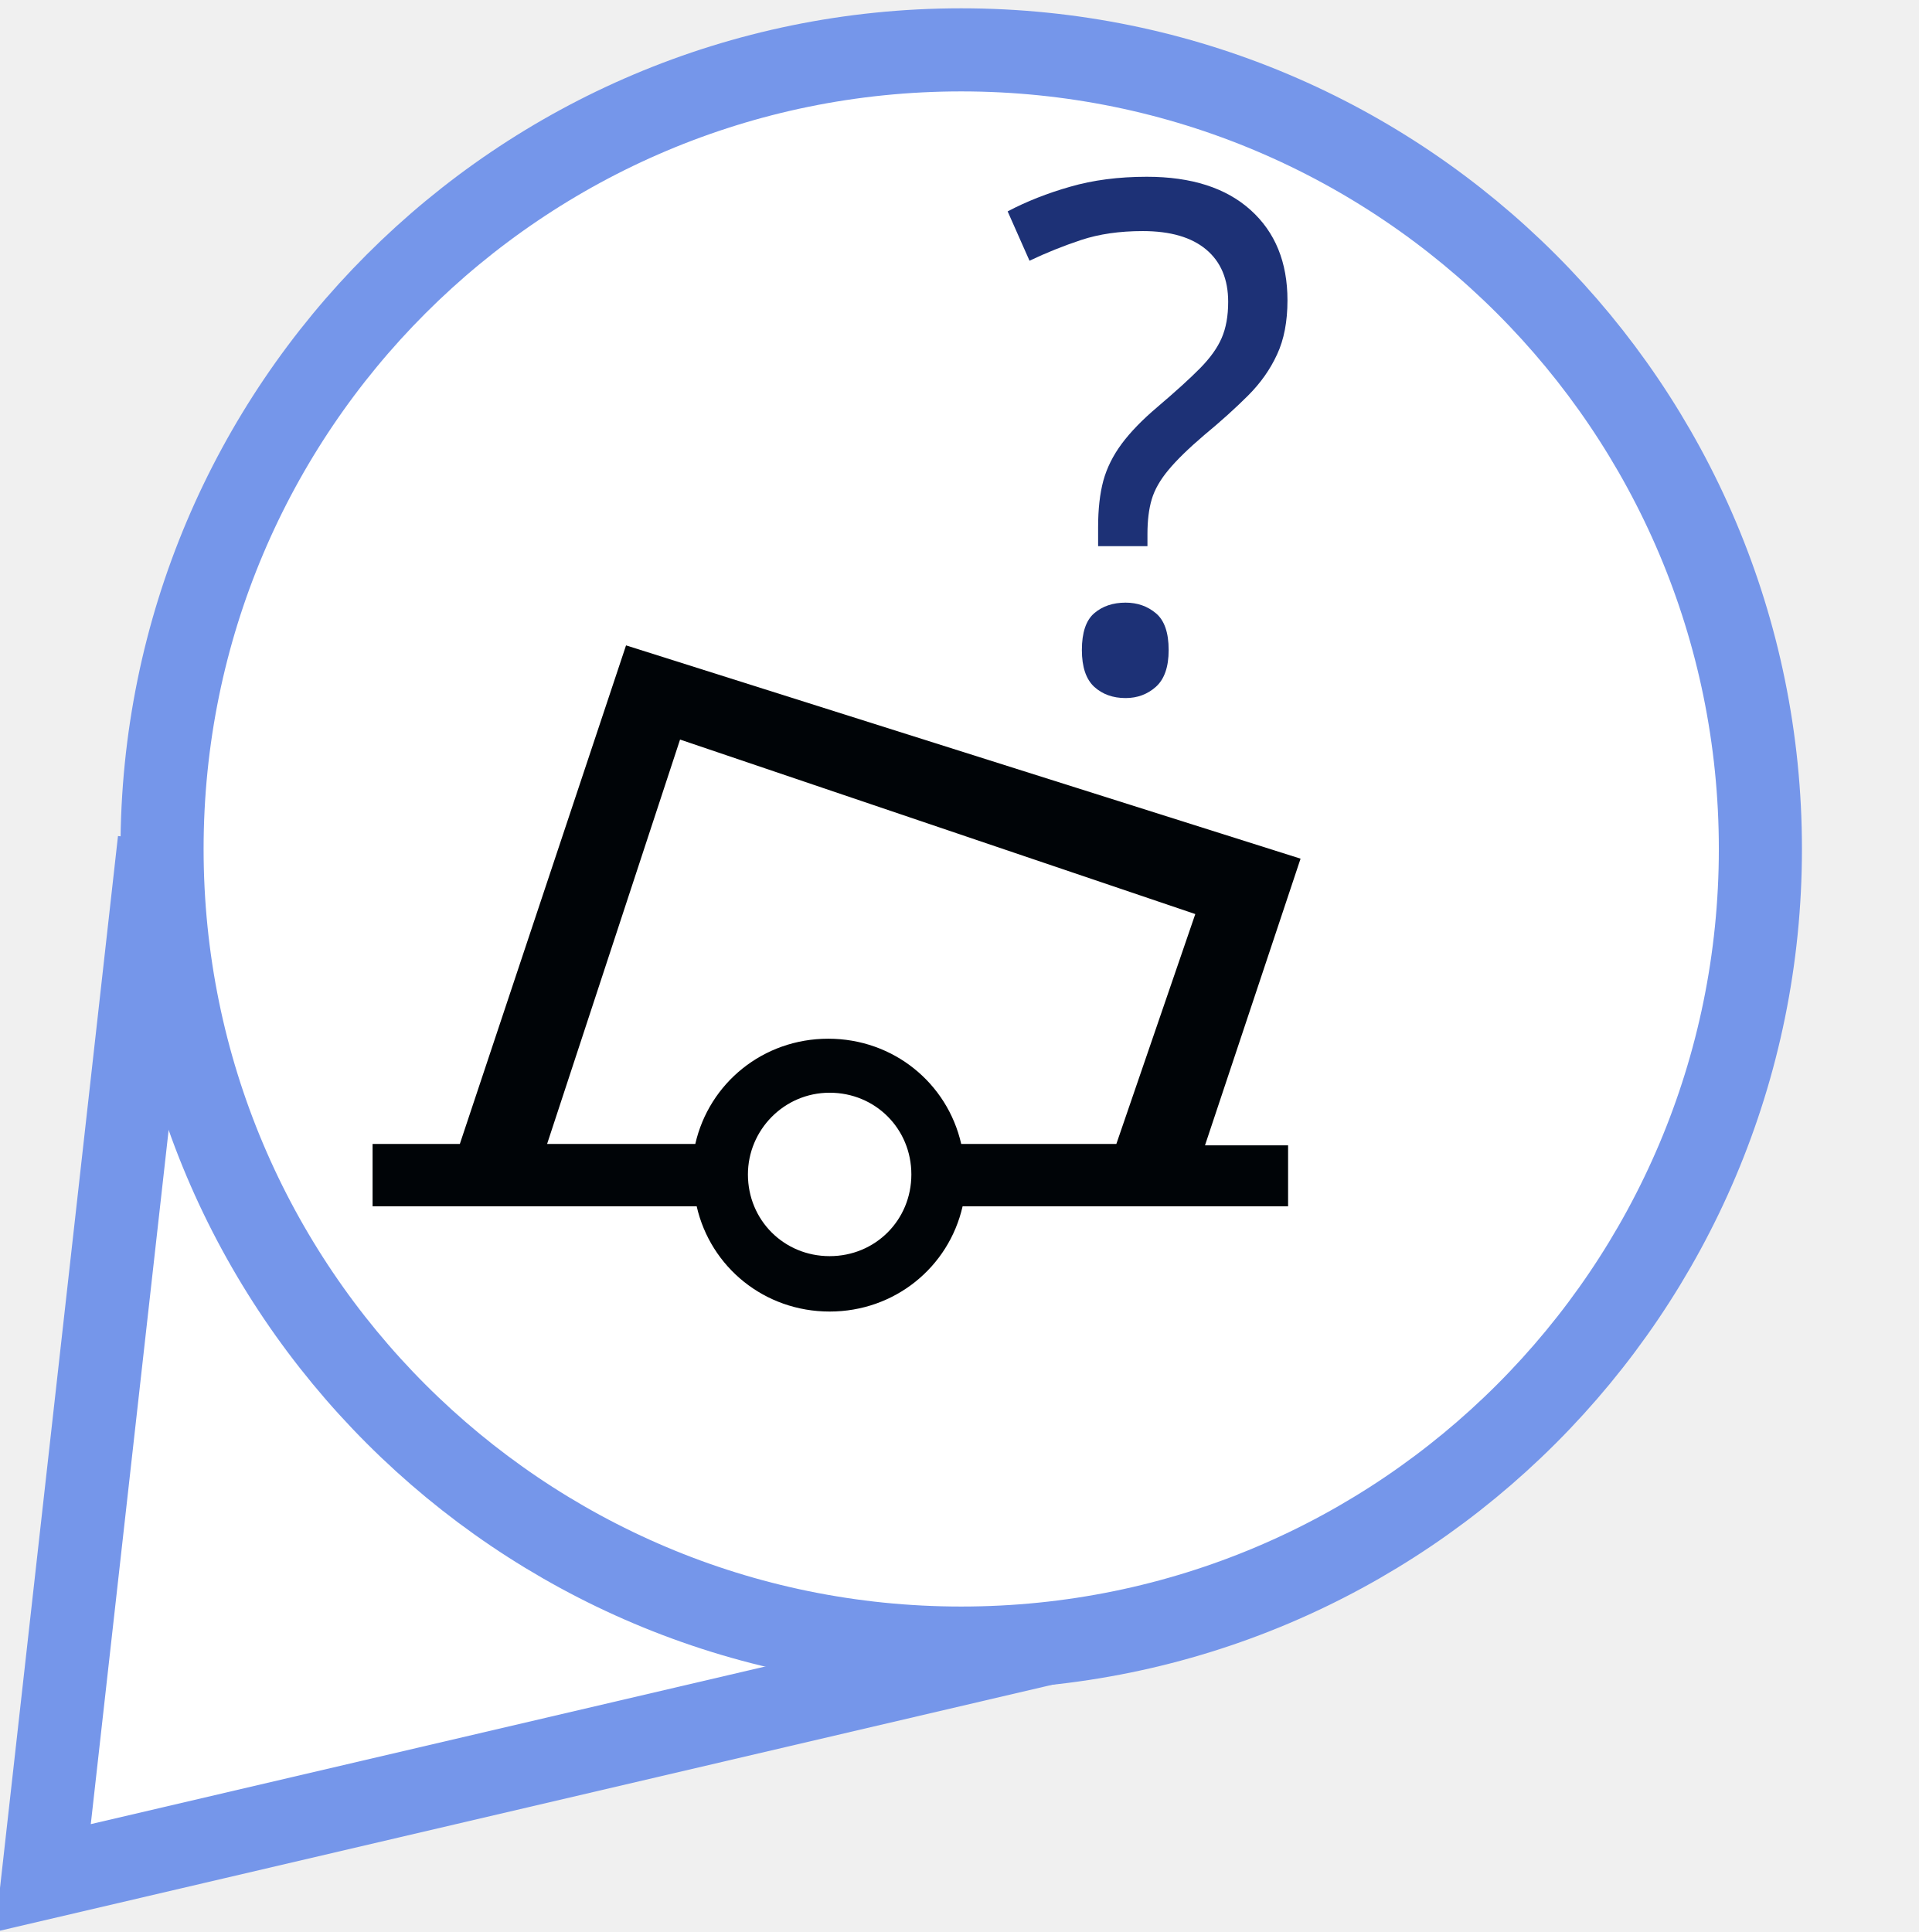
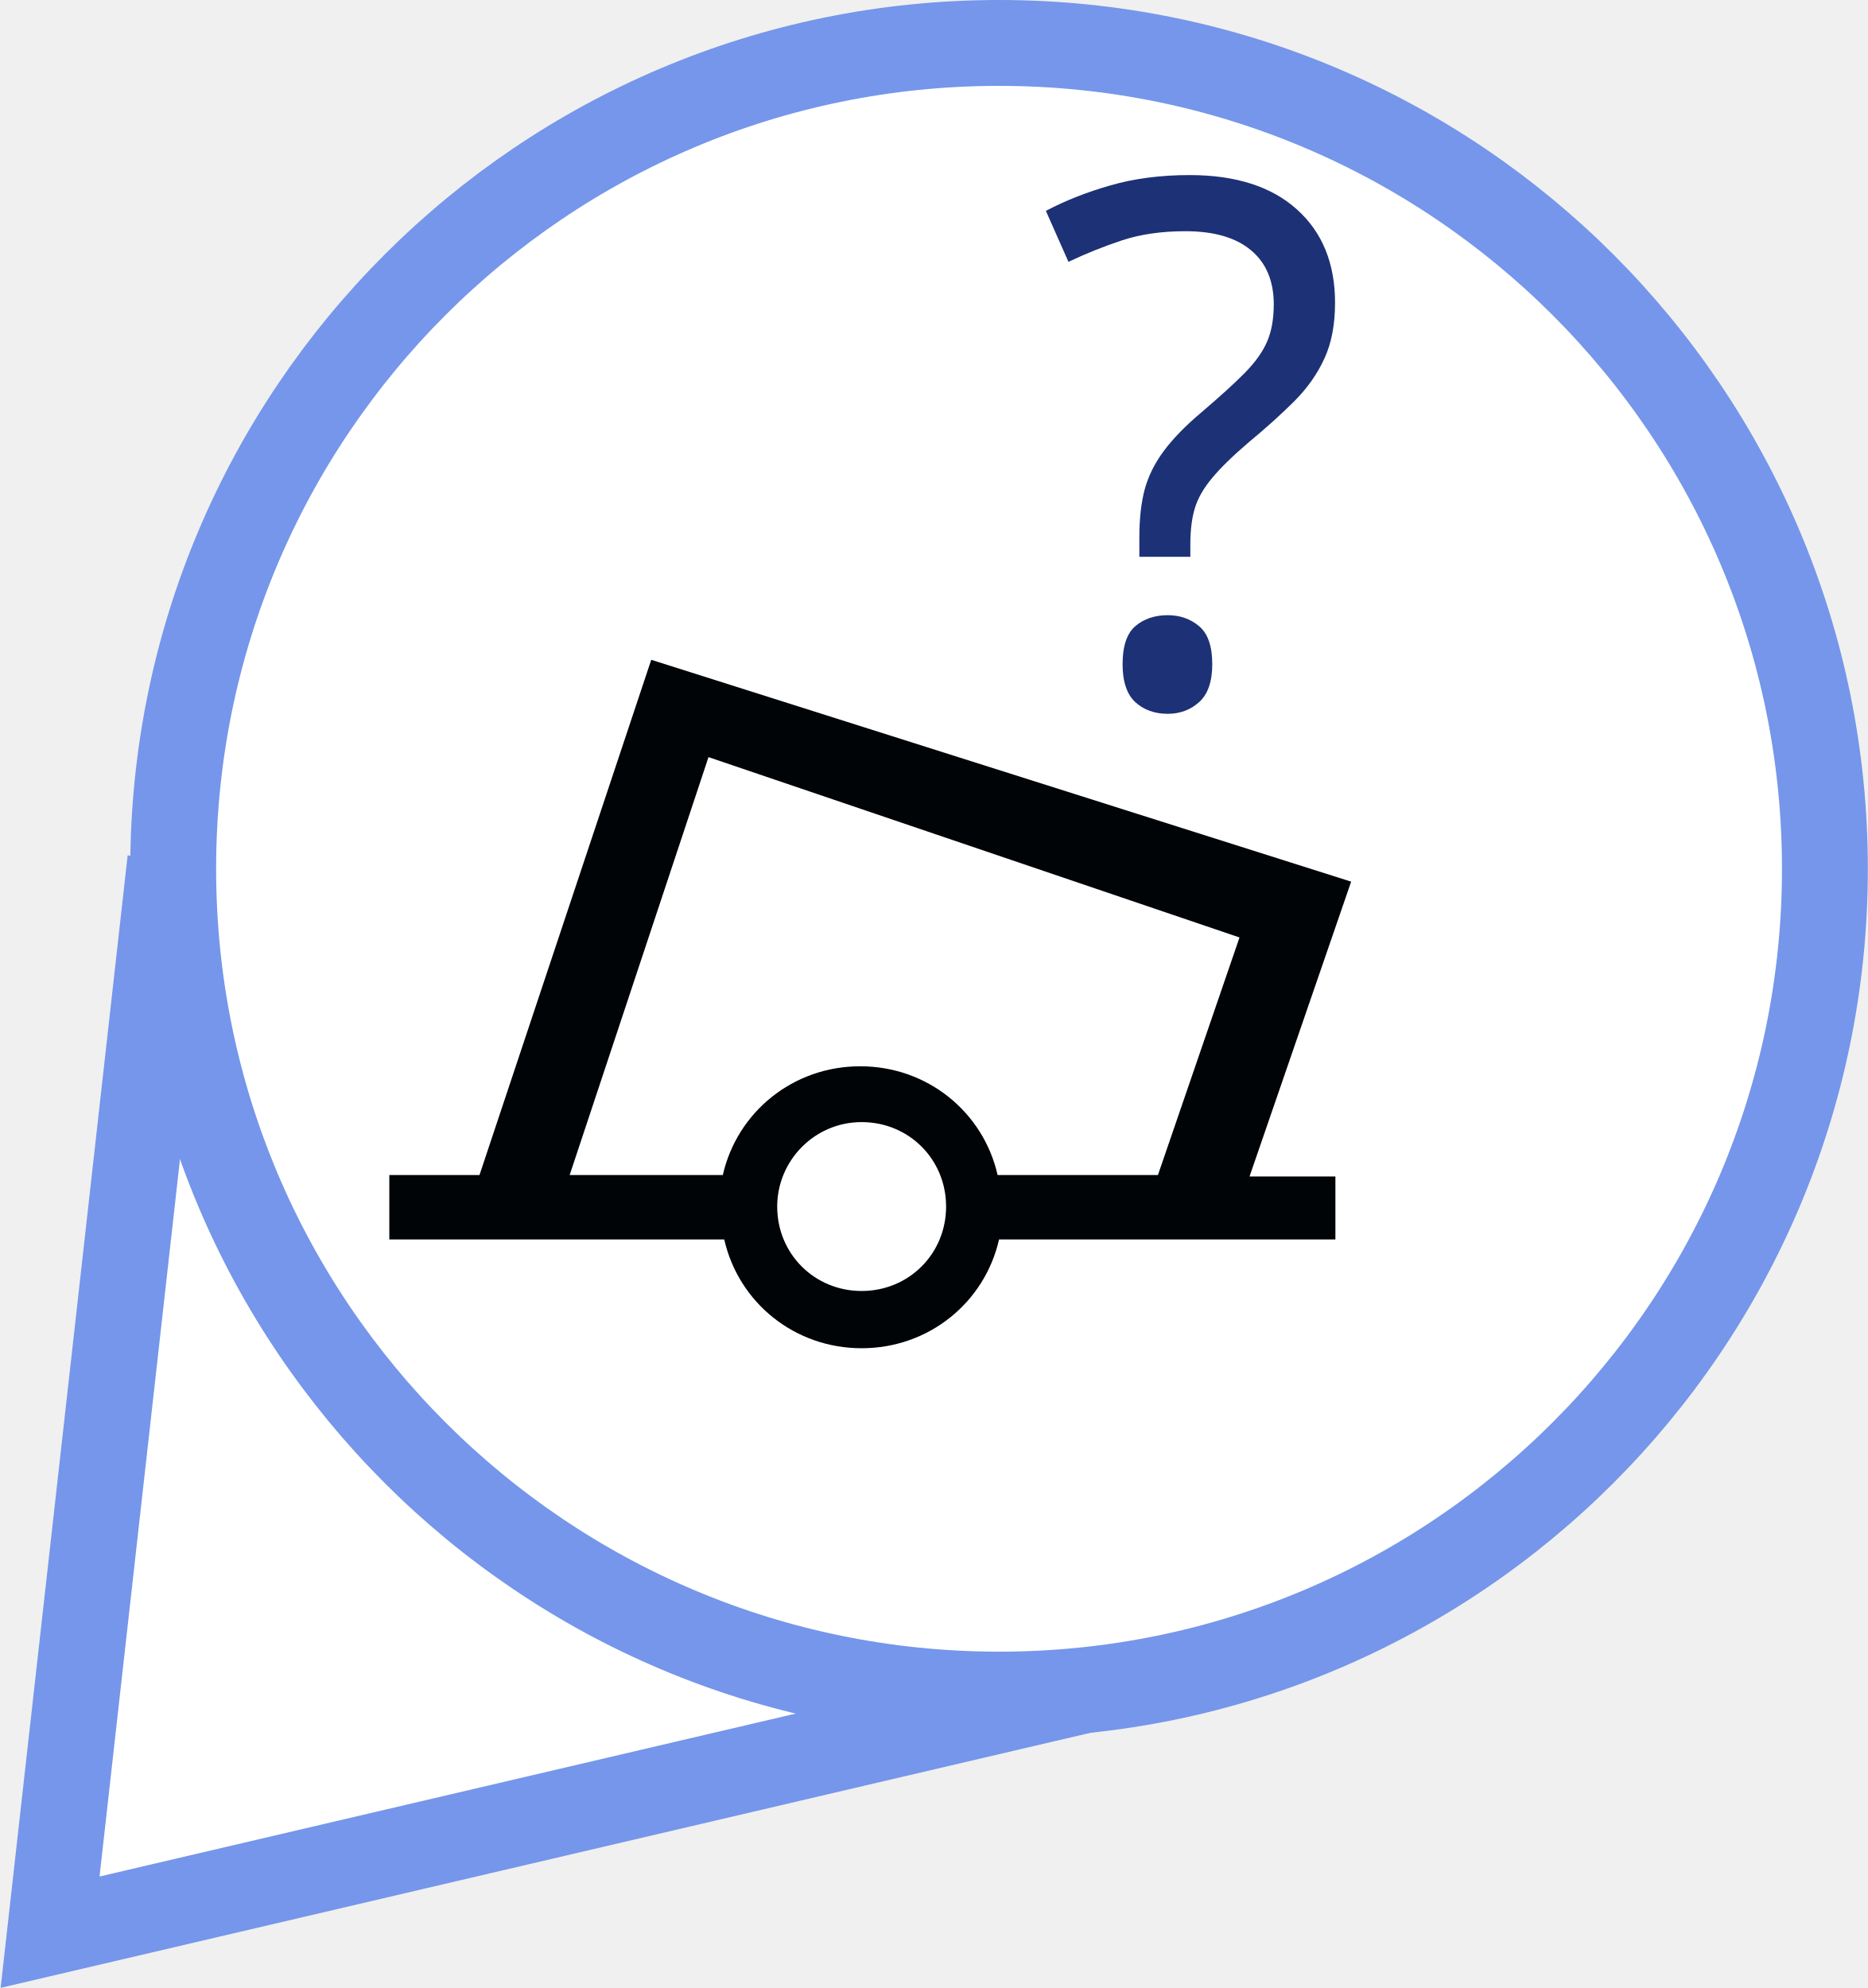
- <svg xmlns="http://www.w3.org/2000/svg" version="1.1" x="0px" y="0px" viewBox="0 0 138.5 139.5" enable-background="new 0 0 138.5 139.5" xml:space="preserve">
-   <font horiz-adv-x="2048">
-     <font-face font-family="LucidaGrande" units-per-em="2048" underline-position="-200" underline-thickness="100" />
-     <missing-glyph horiz-adv-x="1536" d="M256,0l0,1280l1024,0l0,-1280M320,64l896,0l0,1152l-896,0z" />
-     <glyph unicode="✓" horiz-adv-x="1565" d="M632,-37C570,75 522,157 489,210l-53,83l-40,61C309,490 218,602 123,691C177,736 227,758 274,758C331,758 382,737 427,695C472,653 528,573 596,455C673,706 772,945 891,1170C957,1293 1016,1375 1068,1418C1119,1460 1188,1481 1273,1481C1318,1481 1374,1474 1441,1460C1270,1322 1133,1158 1030,968C927,778 795,443 632,-37z" />
-   </font>
+ <svg xmlns="http://www.w3.org/2000/svg" version="1.1" x="0px" y="0px" width="130.5px" height="138.9px" viewBox="0 0 130.5 138.9" enable-background="new 0 0 130.5 138.9" xml:space="preserve">
  <font horiz-adv-x="1000">
    <font-face font-family="MyriadPro-Bold" units-per-em="1000" underline-position="-100" underline-thickness="50" />
    <missing-glyph horiz-adv-x="500" d="M0,0l500,0l0,700l-500,0M250,395l-170,255l340,0M280,350l170,255l0,-510M80,50l170,255l170,-255M50,605l170,-255l-170,-255z" />
    <glyph unicode="?" horiz-adv-x="445" d="M271,218l0,18C270,281 285,320 322,361C360,403 407,453 407,529C407,612 347,685 215,685C144,685 84,665 48,644l34,-109C108,553 148,565 181,565C231,563 254,540 254,505C254,471 228,439 196,401C151,347 134,295 137,244l1,-26M201,-11C255,-11 291,28 291,80C290,133 255,171 201,171C149,171 112,133 112,80C112,28 148,-11 201,-11z" />
  </font>
-   <g id="big_blue_marker">
-     <path fill="#FFFFFF" stroke="#7596EA" stroke-width="6" d="M78.4,118L3.1,135.6l8.4-74.9" />
-     <circle fill="#FFFFFF" stroke="#7596EA" stroke-width="6" cx="69.4" cy="61.3" r="57.7" />
-   </g>
-   <g id="orange_marker_copy" display="none">
-     <path display="inline" fill="none" stroke="#000000" stroke-width="3" d="M64.7,81.1" />
-     <path display="inline" fill="#F2756A" d="M69.6,138.7c1-19.2,11.5-50.3,26.8-69.8c8.3-10.7,12.2-21.1,12.2-27.4   c0-21.9-17.6-39.7-39.2-39.7h0c-21.6,0-39.2,17.8-39.2,39.7c0,6.3,3.8,16.7,12.2,27.4c15.3,19.6,25.8,50.7,26.8,69.8H69.6z" />
-     <path display="inline" fill="#B33623" d="M71.1,140.2h-3.3l-0.1-1.4c-0.9-18.4-11.1-49.3-26.5-69C32,58,28.7,47.4,28.7,41.5   C28.7,18.8,47,0.3,69.4,0.3c22.4,0,40.7,18.5,40.7,41.2c0,6-3.3,16.5-12.5,28.3c-15.4,19.7-25.6,50.5-26.5,69L71.1,140.2   L71.1,140.2z M69.4,3.3c-20.8,0-37.7,17.1-37.7,38.2c0,5.2,3.1,15.3,11.8,26.4c13.1,16.7,22.5,41.3,25.9,60   c3.4-18.7,12.8-43.3,25.9-60c8.7-11.2,11.8-21.2,11.8-26.4C107.1,20.4,90.2,3.3,69.4,3.3L69.4,3.3z" />
-   </g>
-   <g id="green_marker" display="none">
-     <path display="inline" fill="none" stroke="#000000" stroke-width="3" d="M69.4,81.1" />
-     <g display="inline">
-       <path fill="#5FB74F" d="M69.6,138.7c1-19.2,11.5-50.3,26.8-69.8c8.3-10.7,12.2-21.1,12.2-27.4c0-21.9-17.6-39.7-39.2-39.7h0    c-21.6,0-39.2,17.8-39.2,39.7c0,6.3,3.8,16.7,12.2,27.4c15.3,19.6,25.8,50.7,26.8,69.8H69.6z" />
-       <path d="M71.1,140.2h-3.3l-0.1-1.4c-0.9-18.4-11.1-49.3-26.5-69C32,58,28.7,47.4,28.7,41.5C28.7,18.8,47,0.3,69.4,0.3    c22.4,0,40.7,18.5,40.7,41.2c0,6-3.3,16.5-12.5,28.3c-15.4,19.7-25.6,50.5-26.5,69L71.1,140.2L71.1,140.2z M69.4,3.3    c-20.8,0-37.7,17.1-37.7,38.2c0,5.2,3.1,15.3,11.8,26.4c13.1,16.7,22.5,41.3,25.9,60c3.4-18.7,12.8-43.3,25.9-60    c8.7-11.2,11.8-21.2,11.8-26.4C107.1,20.4,90.2,3.3,69.4,3.3L69.4,3.3z" />
-     </g>
-   </g>
-   <g id="dot" display="none">
-     <circle display="inline" cx="69.4" cy="61.3" r="16.6" />
-   </g>
-   <g id="tick" display="none">
-     <text transform="matrix(1 0 0 1 49.3996 81.6462)" display="inline" font-family="'LucidaGrande'" font-size="55px">✓</text>
-   </g>
-   <g id="wreck-bottomleft" display="none">
-     <path id="path2748_1_" display="inline" d="M74.1,37.8l-11,32.9L25.1,57.8L35.8,83h-6v4.4H51c1.1,4.2,4.8,7.3,9.4,7.3   s8.3-3.1,9.4-7.3h36.7V83h-5.7L67,71.8l11-32.9L74.1,37.8z M60.4,79.2c3.2,0,5.8,2.6,5.8,5.8c0,3.2-2.6,5.8-5.8,5.8   s-5.8-2.6-5.8-5.8C54.6,81.8,57.2,79.2,60.4,79.2z" />
-   </g>
-   <g id="wreck-center" display="none">
-     <path id="path2748" display="inline" d="M82.1,35.8l-11,32.9L33.1,55.8L43.8,81h-6v4.4H59c1.1,4.2,4.8,7.3,9.4,7.3   c4.5,0,8.3-3.1,9.4-7.3h36.7V81h-5.7L75,69.8l11-32.9L82.1,35.8z M68.4,77.2c3.2,0,5.8,2.6,5.8,5.8c0,3.2-2.6,5.8-5.8,5.8   c-3.2,0-5.8-2.6-5.8-5.8C62.6,79.8,65.2,77.2,68.4,77.2z" />
-   </g>
-   <g id="light-bottomleft" display="none">
-     <path id="path10928" display="inline" fill="#A30075" d="M52.6,78.1L26.8,52.7l-1.9-1.9l-1.4-2.2L23,46l0.3-2.7l1.1-2.4l1.8-2   l2.4-1.3l2.7-0.6l2.6,0.3l2.1,1.2l1.8,1.9l1.6,2.2l0.3,0.5L52.6,78.1z M61,89.3c0,0.8-0.7,1.5-1.5,1.5c-0.8,0-1.5-0.7-1.5-1.5   c0-0.8,0.7-1.5,1.5-1.5C60.4,87.8,61,88.5,61,89.3z" />
-     <path id="path12984" display="inline" fill="#000407" d="M49,102.5l4.1-11.8l-10-7.1h12.2l3.9-11.7l3.7,11.7h12.3l-10,7.3l3.7,11.7   l-9.8-7.3L49,102.5z M62.5,88.9c0,1.8-1.5,3.3-3.3,3.3c-1.8,0-3.3-1.5-3.3-3.3c0-1.8,1.5-3.3,3.3-3.3C61,85.5,62.5,87,62.5,88.9z" />
-   </g>
-   <g id="light-center" display="none">
-     <path id="path10928_1_" display="inline" fill="#A30075" d="M68.5,69L42.6,43.6l-1.9-1.9l-1.4-2.2l-0.5-2.6l0.3-2.7l1.1-2.4l1.8-2   l2.4-1.3l2.7-0.6l2.6,0.3l2.1,1.2l1.8,1.9l1.6,2.2l0.3,0.5L68.5,69z M76.9,80.2c0,0.8-0.7,1.5-1.5,1.5s-1.5-0.7-1.5-1.5   s0.7-1.5,1.5-1.5S76.9,79.4,76.9,80.2z" />
-     <path id="path12984_1_" display="inline" fill="#000407" d="M64.9,93.4l4.1-11.8l-10-7.1h12.2L75,62.8l3.7,11.7h12.3l-10,7.3   l3.7,11.7L75,86.1L64.9,93.4z M78.3,79.7c0,1.8-1.5,3.3-3.3,3.3s-3.3-1.5-3.3-3.3s1.5-3.3,3.3-3.3S78.3,77.9,78.3,79.7z" />
-   </g>
-   <g id="buoy-bottomleft">
-     <path id="buoy_1_" fill="#000407" d="M45.2,46.6l-12,36h-6.3v4.5h23.4c1,4.4,4.9,7.6,9.6,7.6c4.7,0,8.6-3.2,9.6-7.6h23.5v0v-4.4h-6   L93.9,62L45.2,46.6z M49.1,53.4L86.3,66l-5.7,16.6H69.4c-1-4.4-4.9-7.6-9.6-7.6c-4.7,0-8.6,3.2-9.6,7.6H39.5L49.1,53.4z M59.9,78.9   c3.3,0,5.9,2.6,5.9,5.9c0,3.3-2.6,5.9-5.9,5.9c-3.3,0-5.9-2.6-5.9-5.9C54,81.6,56.6,78.9,59.9,78.9z" />
-   </g>
-   <g id="buoy-center" display="none">
-     <path id="buoy" display="inline" fill="#000407" d="M54.2,37.6l-12,36h-6.3v4.5h23.4c1,4.4,4.9,7.6,9.6,7.6c4.7,0,8.6-3.2,9.6-7.6   h23.5v0v-4.4h-6l7.1-20.6L54.2,37.6z M58.1,44.4L95.3,57l-5.7,16.6H78.4c-1-4.4-4.9-7.6-9.6-7.6c-4.7,0-8.6,3.2-9.6,7.6H48.5   L58.1,44.4z M68.9,69.9c3.3,0,5.9,2.6,5.9,5.9c0,3.3-2.6,5.9-5.9,5.9S63,79.1,63,75.8C63,72.6,65.6,69.9,68.9,69.9z" />
-     <g id="cross" display="inline">
- 	</g>
-   </g>
-   <g id="works" display="none">
-     <path display="inline" fill="#870000" stroke="#000000" stroke-width="7" d="M82,26.2C67.2,47.8,56.5,50.7,56.5,50.7l-7.4-8.1   L42.4,50L42,61.4l13.3,3l7.8-6.3" />
-   </g>
-   <g id="removed" display="none">
-     <line display="inline" opacity="0.8" fill="#FFFFFF" stroke="#870000" stroke-width="8" x1="32.7" y1="25.8" x2="107.5" y2="95" />
-   </g>
-   <g id="added" display="none">
-     <line display="inline" fill="#FFFFFF" stroke="#00D215" stroke-width="8" x1="82.2" y1="48.5" x2="82.2" y2="15.5" />
-     <line display="inline" fill="#FFFFFF" stroke="#00D215" stroke-width="8" x1="98.7" y1="32" x2="65.7" y2="32" />
-   </g>
-   <g id="moved_1_" display="none">
-     <g display="inline">
-       <line fill="#FFFFFF" x1="60.4" y1="85" x2="106.5" y2="25.8" />
-       <g>
-         <line fill="none" stroke="#870000" stroke-width="8" x1="60.4" y1="85" x2="96.4" y2="38.8" />
-         <g>
-           <polygon fill="#870000" points="106.5,25.8 99.7,49.8 95.7,39.7 84.9,38.2     " />
-         </g>
-       </g>
-     </g>
-   </g>
-   <g id="missing">
-     <text transform="matrix(1 0 0 1 72.1426 49.6852)" fill="#1D3176" font-family="'MyriadPro-Bold'" font-size="51px">?</text>
+   <defs>
+ </defs>
+   <g>
+     <polyline fill="#FFFFFF" stroke="#7596EA" stroke-width="6" points="78.7,117.4 3.5,135 11.9,60.1  " />
+     <circle fill="#FFFFFF" stroke="#7596EA" stroke-width="6" cx="69.8" cy="60.7" r="57.7" />
+     <path id="buoy_2_" fill="#000407" d="M45.5,46.1l-12,36h-6.3v4.5h23.4c1,4.4,4.9,7.6,9.6,7.6c4.7,0,8.6-3.2,9.6-7.6h23.5v0v-4.4h-6   l7.1-20.6L45.5,46.1z M49.5,52.9l37.1,12.6l-5.7,16.6H69.7c-1-4.4-4.9-7.6-9.6-7.6c-4.7,0-8.6,3.2-9.6,7.6H39.8L49.5,52.9z    M60.2,78.4c3.3,0,5.9,2.6,5.9,5.9c0,3.3-2.6,5.9-5.9,5.9s-5.9-2.6-5.9-5.9C54.3,81.1,56.9,78.4,60.2,78.4z" />
+     <text transform="matrix(1 0 0 1 72.462 49.1547)" fill="#1D3176" font-family="'MyriadPro-Bold'" font-size="51px">?</text>
  </g>
</svg>
